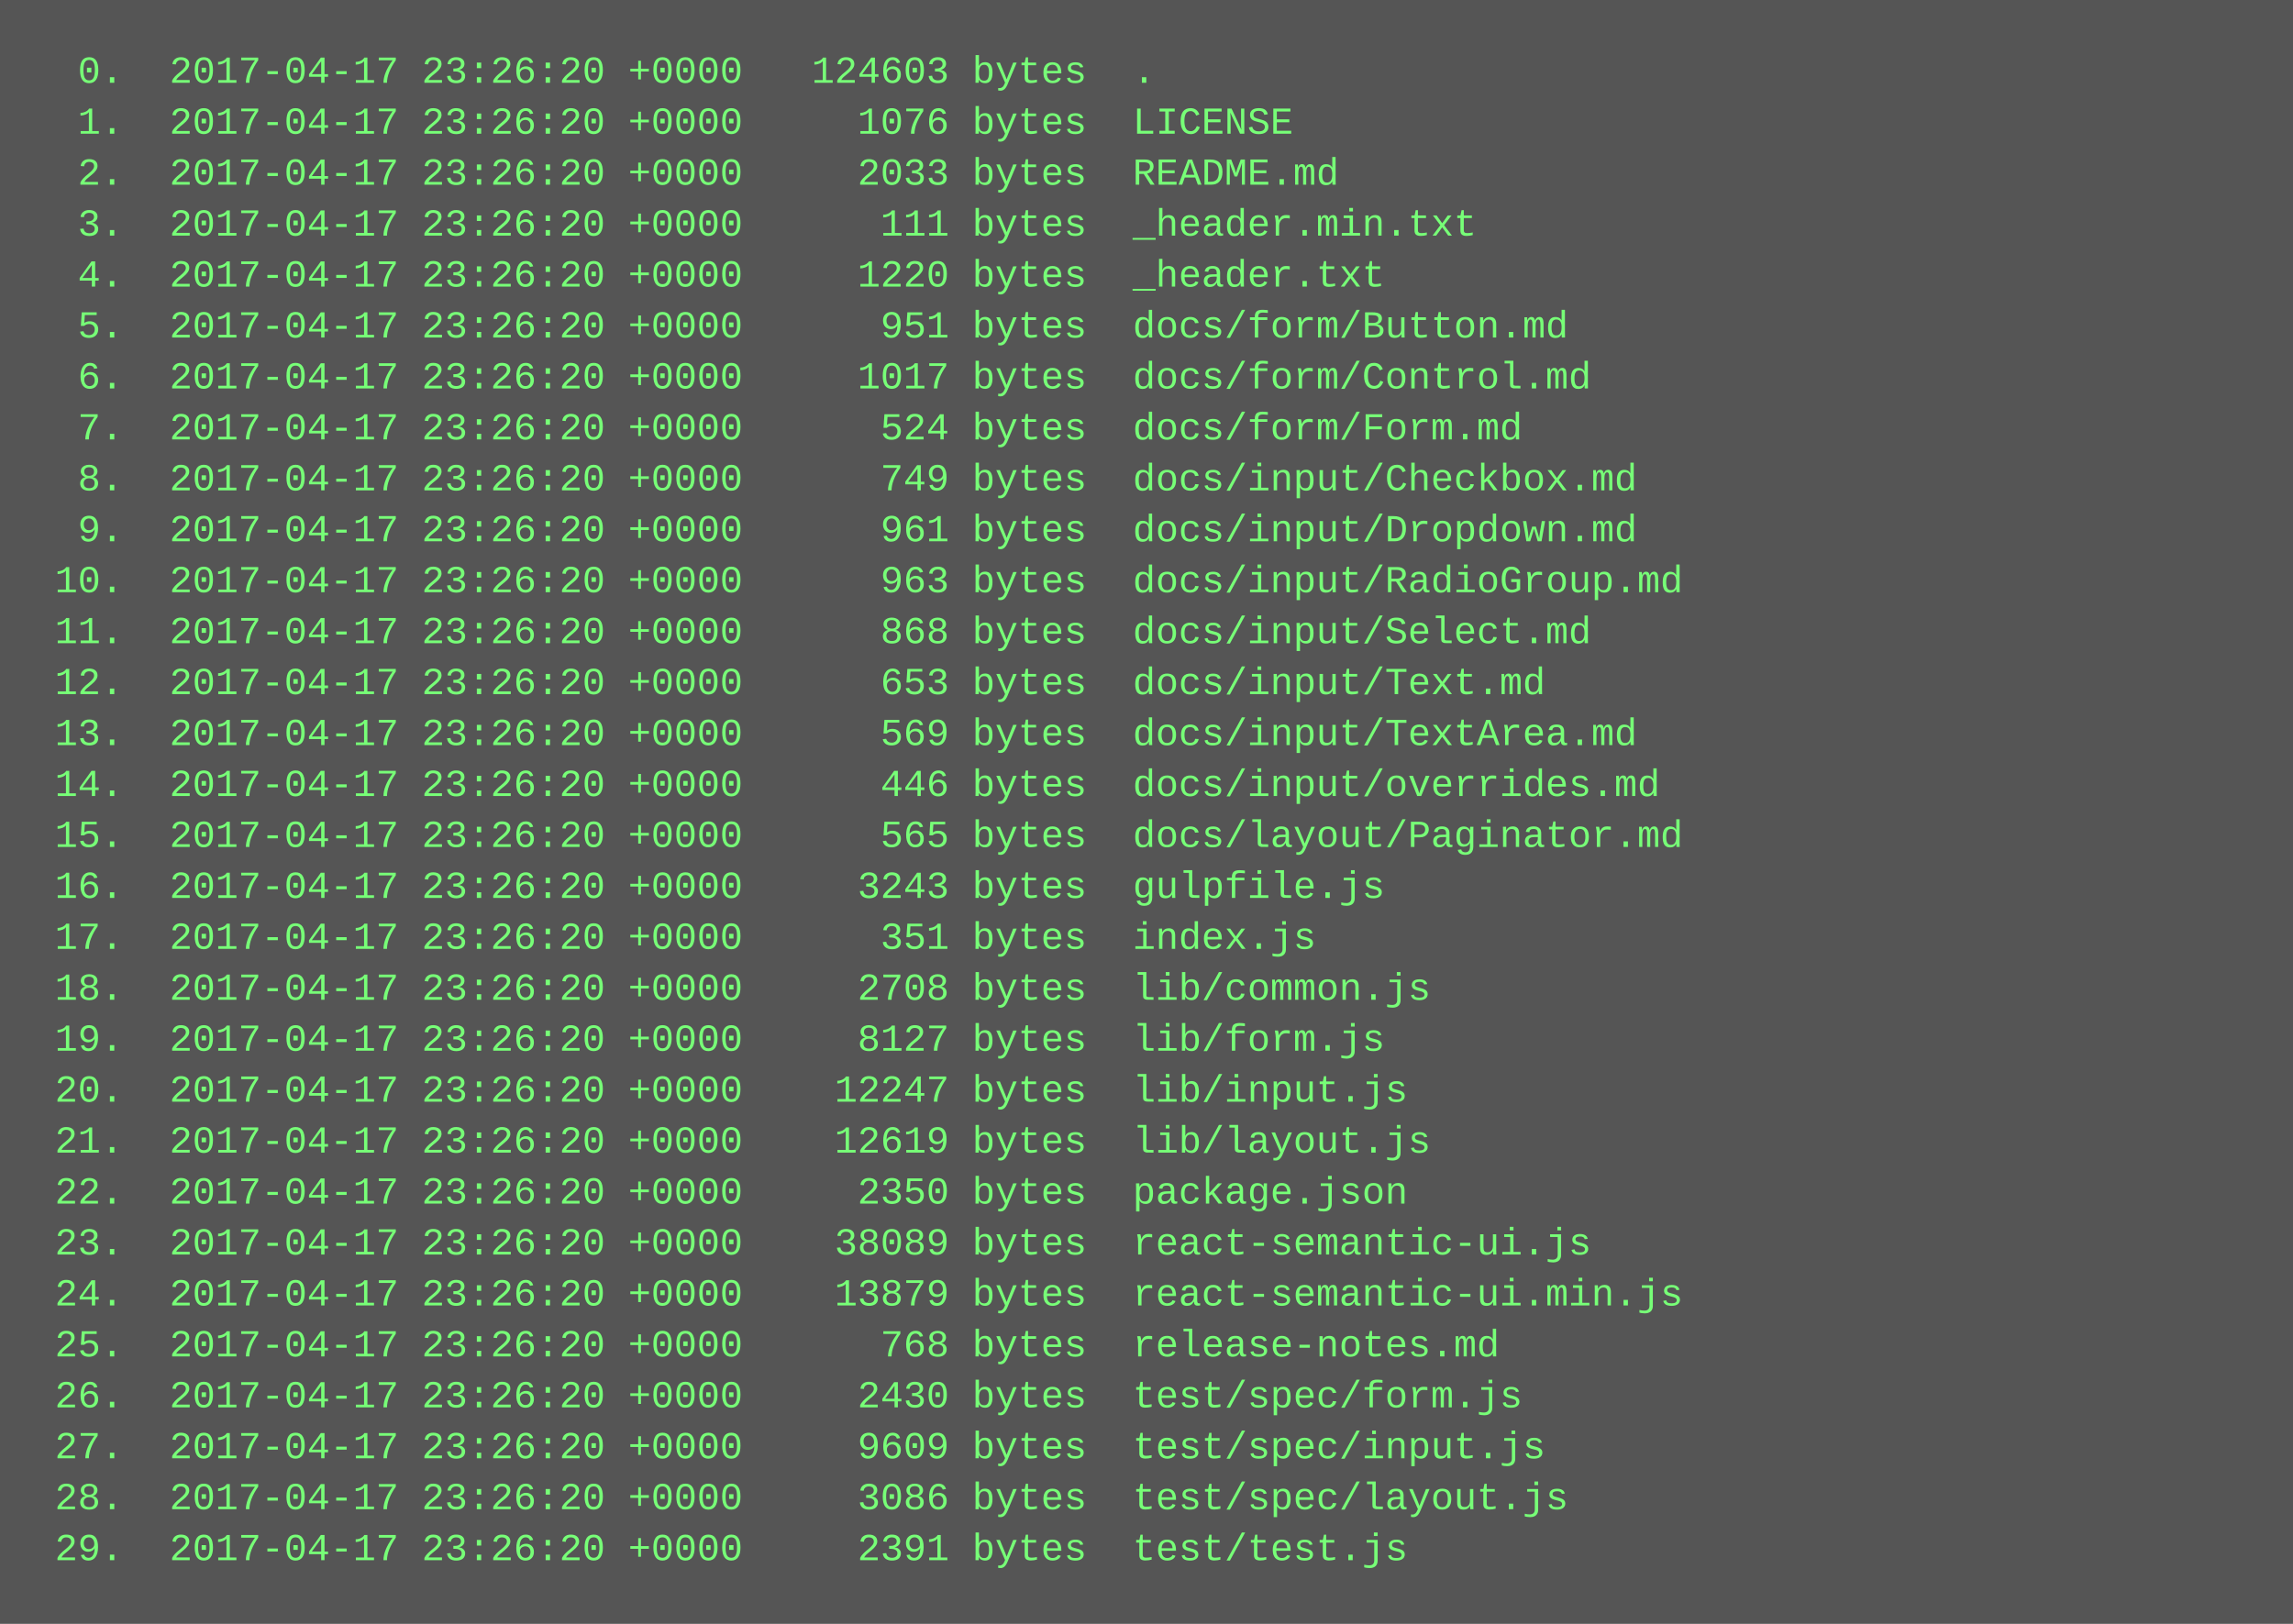
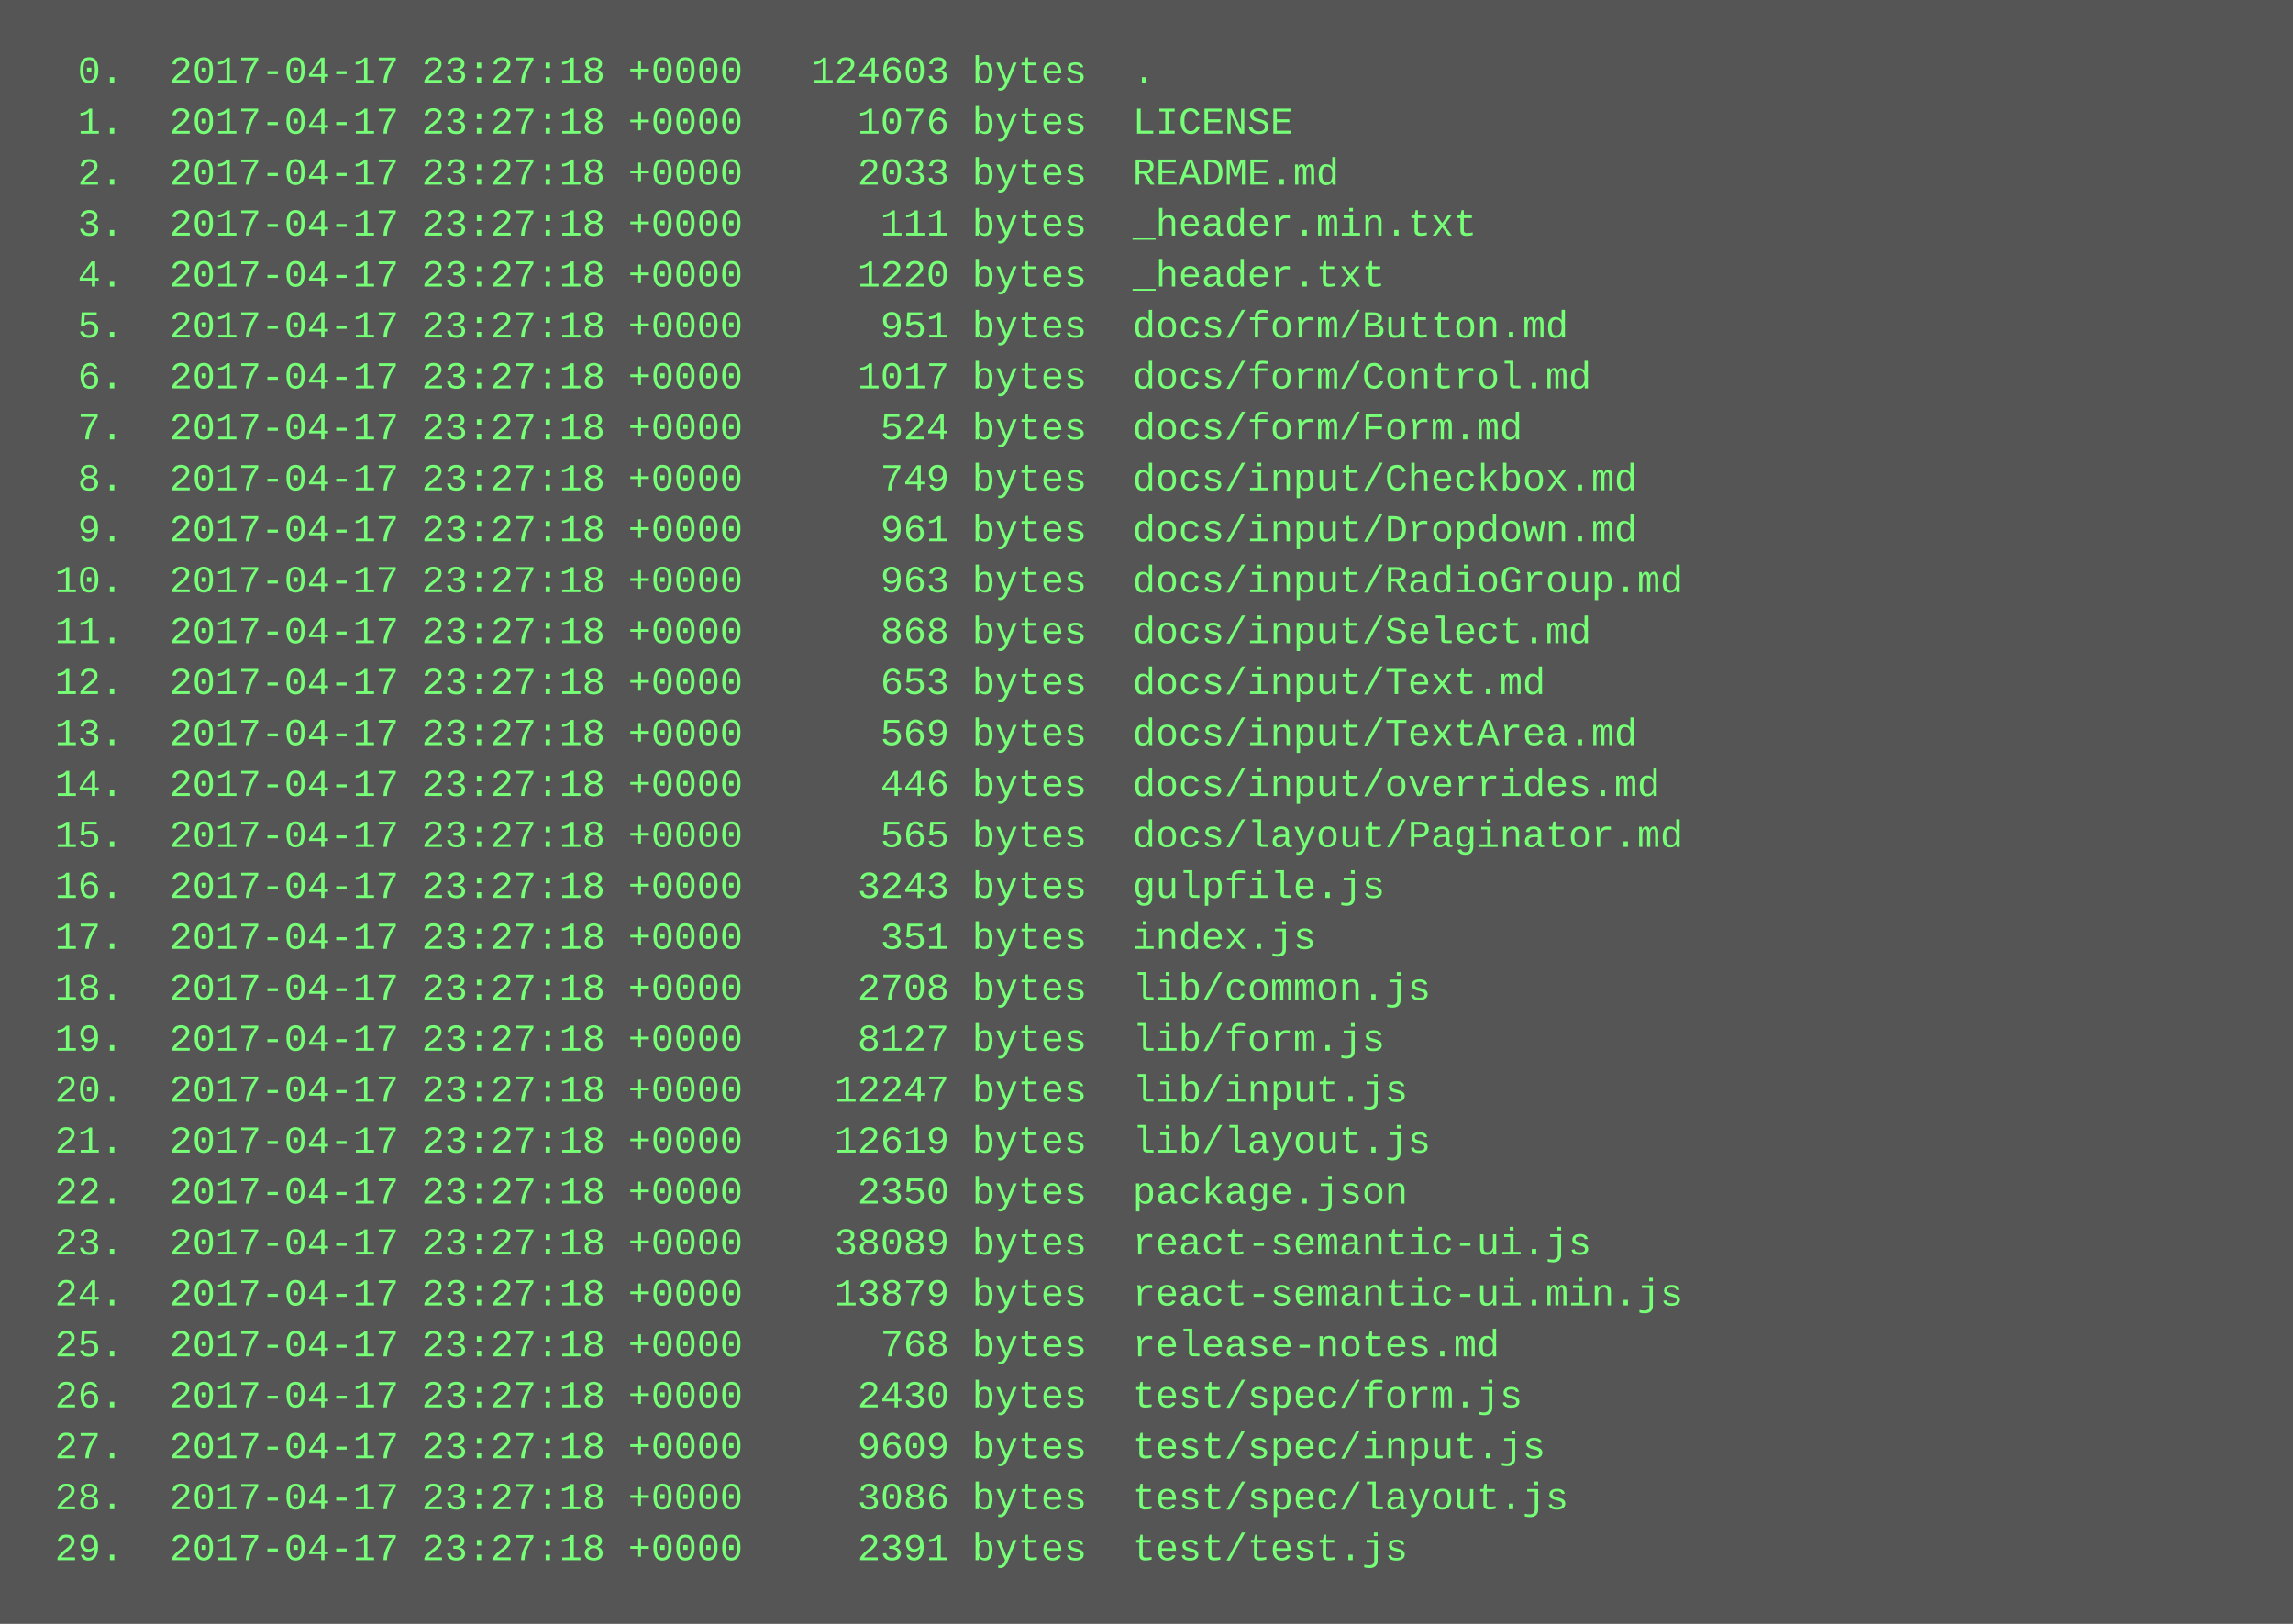
<svg xmlns="http://www.w3.org/2000/svg" height="510" width="720">
  <rect height="510" fill="#555" width="720" />
  <text fill="#7f7" font-family="Courier New" font-size="12" xml:space="preserve">
-     <tspan x="10" y="26">  0.  2017-04-17 23:26:20 +0000   124603 bytes  .</tspan>
-     <tspan x="10" y="42">  1.  2017-04-17 23:26:20 +0000     1076 bytes  LICENSE</tspan>
-     <tspan x="10" y="58">  2.  2017-04-17 23:26:20 +0000     2033 bytes  README.md</tspan>
-     <tspan x="10" y="74">  3.  2017-04-17 23:26:20 +0000      111 bytes  _header.min.txt</tspan>
-     <tspan x="10" y="90">  4.  2017-04-17 23:26:20 +0000     1220 bytes  _header.txt</tspan>
-     <tspan x="10" y="106">  5.  2017-04-17 23:26:20 +0000      951 bytes  docs/form/Button.md</tspan>
-     <tspan x="10" y="122">  6.  2017-04-17 23:26:20 +0000     1017 bytes  docs/form/Control.md</tspan>
-     <tspan x="10" y="138">  7.  2017-04-17 23:26:20 +0000      524 bytes  docs/form/Form.md</tspan>
-     <tspan x="10" y="154">  8.  2017-04-17 23:26:20 +0000      749 bytes  docs/input/Checkbox.md</tspan>
-     <tspan x="10" y="170">  9.  2017-04-17 23:26:20 +0000      961 bytes  docs/input/Dropdown.md</tspan>
-     <tspan x="10" y="186"> 10.  2017-04-17 23:26:20 +0000      963 bytes  docs/input/RadioGroup.md</tspan>
-     <tspan x="10" y="202"> 11.  2017-04-17 23:26:20 +0000      868 bytes  docs/input/Select.md</tspan>
-     <tspan x="10" y="218"> 12.  2017-04-17 23:26:20 +0000      653 bytes  docs/input/Text.md</tspan>
-     <tspan x="10" y="234"> 13.  2017-04-17 23:26:20 +0000      569 bytes  docs/input/TextArea.md</tspan>
-     <tspan x="10" y="250"> 14.  2017-04-17 23:26:20 +0000      446 bytes  docs/input/overrides.md</tspan>
-     <tspan x="10" y="266"> 15.  2017-04-17 23:26:20 +0000      565 bytes  docs/layout/Paginator.md</tspan>
-     <tspan x="10" y="282"> 16.  2017-04-17 23:26:20 +0000     3243 bytes  gulpfile.js</tspan>
-     <tspan x="10" y="298"> 17.  2017-04-17 23:26:20 +0000      351 bytes  index.js</tspan>
-     <tspan x="10" y="314"> 18.  2017-04-17 23:26:20 +0000     2708 bytes  lib/common.js</tspan>
-     <tspan x="10" y="330"> 19.  2017-04-17 23:26:20 +0000     8127 bytes  lib/form.js</tspan>
-     <tspan x="10" y="346"> 20.  2017-04-17 23:26:20 +0000    12247 bytes  lib/input.js</tspan>
-     <tspan x="10" y="362"> 21.  2017-04-17 23:26:20 +0000    12619 bytes  lib/layout.js</tspan>
-     <tspan x="10" y="378"> 22.  2017-04-17 23:26:20 +0000     2350 bytes  package.json</tspan>
-     <tspan x="10" y="394"> 23.  2017-04-17 23:26:20 +0000    38089 bytes  react-semantic-ui.js</tspan>
-     <tspan x="10" y="410"> 24.  2017-04-17 23:26:20 +0000    13879 bytes  react-semantic-ui.min.js</tspan>
-     <tspan x="10" y="426"> 25.  2017-04-17 23:26:20 +0000      768 bytes  release-notes.md</tspan>
-     <tspan x="10" y="442"> 26.  2017-04-17 23:26:20 +0000     2430 bytes  test/spec/form.js</tspan>
-     <tspan x="10" y="458"> 27.  2017-04-17 23:26:20 +0000     9609 bytes  test/spec/input.js</tspan>
-     <tspan x="10" y="474"> 28.  2017-04-17 23:26:20 +0000     3086 bytes  test/spec/layout.js</tspan>
-     <tspan x="10" y="490"> 29.  2017-04-17 23:26:20 +0000     2391 bytes  test/test.js</tspan>
+     <tspan x="10" y="26">  0.  2017-04-17 23:27:18 +0000   124603 bytes  .</tspan>
+     <tspan x="10" y="42">  1.  2017-04-17 23:27:18 +0000     1076 bytes  LICENSE</tspan>
+     <tspan x="10" y="58">  2.  2017-04-17 23:27:18 +0000     2033 bytes  README.md</tspan>
+     <tspan x="10" y="74">  3.  2017-04-17 23:27:18 +0000      111 bytes  _header.min.txt</tspan>
+     <tspan x="10" y="90">  4.  2017-04-17 23:27:18 +0000     1220 bytes  _header.txt</tspan>
+     <tspan x="10" y="106">  5.  2017-04-17 23:27:18 +0000      951 bytes  docs/form/Button.md</tspan>
+     <tspan x="10" y="122">  6.  2017-04-17 23:27:18 +0000     1017 bytes  docs/form/Control.md</tspan>
+     <tspan x="10" y="138">  7.  2017-04-17 23:27:18 +0000      524 bytes  docs/form/Form.md</tspan>
+     <tspan x="10" y="154">  8.  2017-04-17 23:27:18 +0000      749 bytes  docs/input/Checkbox.md</tspan>
+     <tspan x="10" y="170">  9.  2017-04-17 23:27:18 +0000      961 bytes  docs/input/Dropdown.md</tspan>
+     <tspan x="10" y="186"> 10.  2017-04-17 23:27:18 +0000      963 bytes  docs/input/RadioGroup.md</tspan>
+     <tspan x="10" y="202"> 11.  2017-04-17 23:27:18 +0000      868 bytes  docs/input/Select.md</tspan>
+     <tspan x="10" y="218"> 12.  2017-04-17 23:27:18 +0000      653 bytes  docs/input/Text.md</tspan>
+     <tspan x="10" y="234"> 13.  2017-04-17 23:27:18 +0000      569 bytes  docs/input/TextArea.md</tspan>
+     <tspan x="10" y="250"> 14.  2017-04-17 23:27:18 +0000      446 bytes  docs/input/overrides.md</tspan>
+     <tspan x="10" y="266"> 15.  2017-04-17 23:27:18 +0000      565 bytes  docs/layout/Paginator.md</tspan>
+     <tspan x="10" y="282"> 16.  2017-04-17 23:27:18 +0000     3243 bytes  gulpfile.js</tspan>
+     <tspan x="10" y="298"> 17.  2017-04-17 23:27:18 +0000      351 bytes  index.js</tspan>
+     <tspan x="10" y="314"> 18.  2017-04-17 23:27:18 +0000     2708 bytes  lib/common.js</tspan>
+     <tspan x="10" y="330"> 19.  2017-04-17 23:27:18 +0000     8127 bytes  lib/form.js</tspan>
+     <tspan x="10" y="346"> 20.  2017-04-17 23:27:18 +0000    12247 bytes  lib/input.js</tspan>
+     <tspan x="10" y="362"> 21.  2017-04-17 23:27:18 +0000    12619 bytes  lib/layout.js</tspan>
+     <tspan x="10" y="378"> 22.  2017-04-17 23:27:18 +0000     2350 bytes  package.json</tspan>
+     <tspan x="10" y="394"> 23.  2017-04-17 23:27:18 +0000    38089 bytes  react-semantic-ui.js</tspan>
+     <tspan x="10" y="410"> 24.  2017-04-17 23:27:18 +0000    13879 bytes  react-semantic-ui.min.js</tspan>
+     <tspan x="10" y="426"> 25.  2017-04-17 23:27:18 +0000      768 bytes  release-notes.md</tspan>
+     <tspan x="10" y="442"> 26.  2017-04-17 23:27:18 +0000     2430 bytes  test/spec/form.js</tspan>
+     <tspan x="10" y="458"> 27.  2017-04-17 23:27:18 +0000     9609 bytes  test/spec/input.js</tspan>
+     <tspan x="10" y="474"> 28.  2017-04-17 23:27:18 +0000     3086 bytes  test/spec/layout.js</tspan>
+     <tspan x="10" y="490"> 29.  2017-04-17 23:27:18 +0000     2391 bytes  test/test.js</tspan>
  </text>
</svg>
